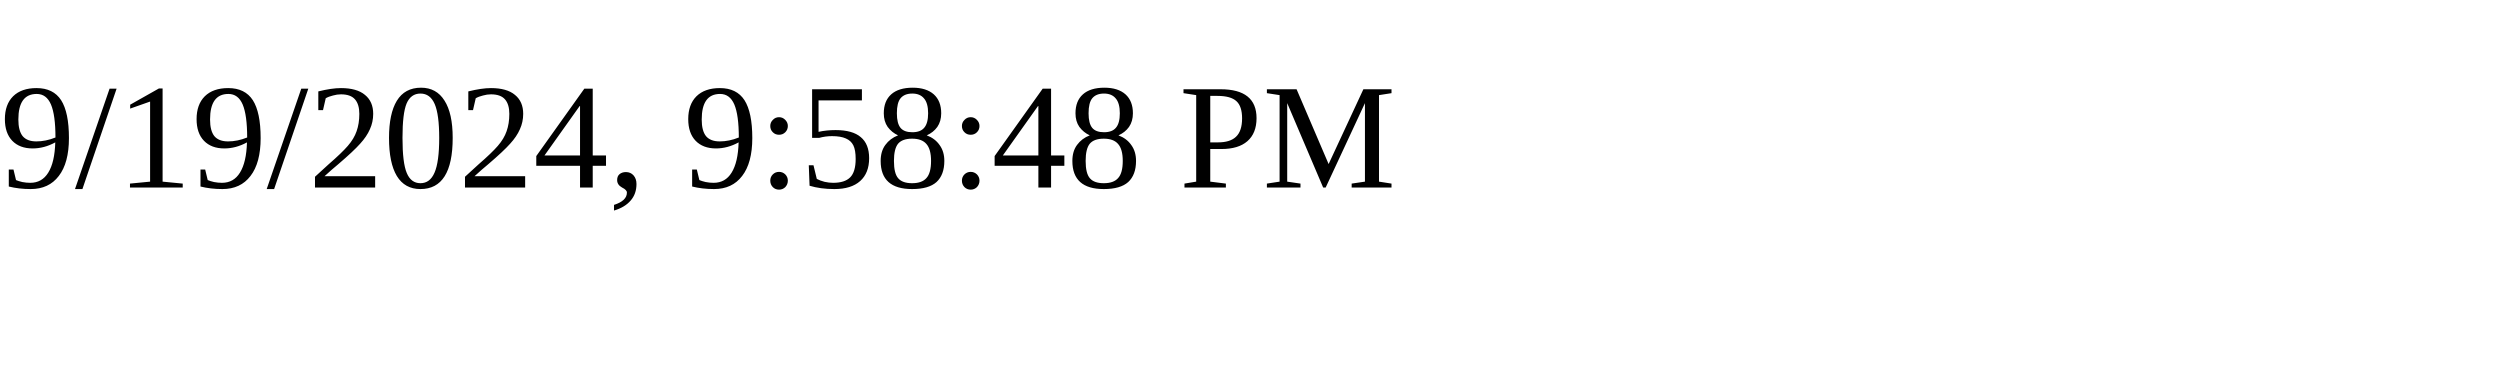
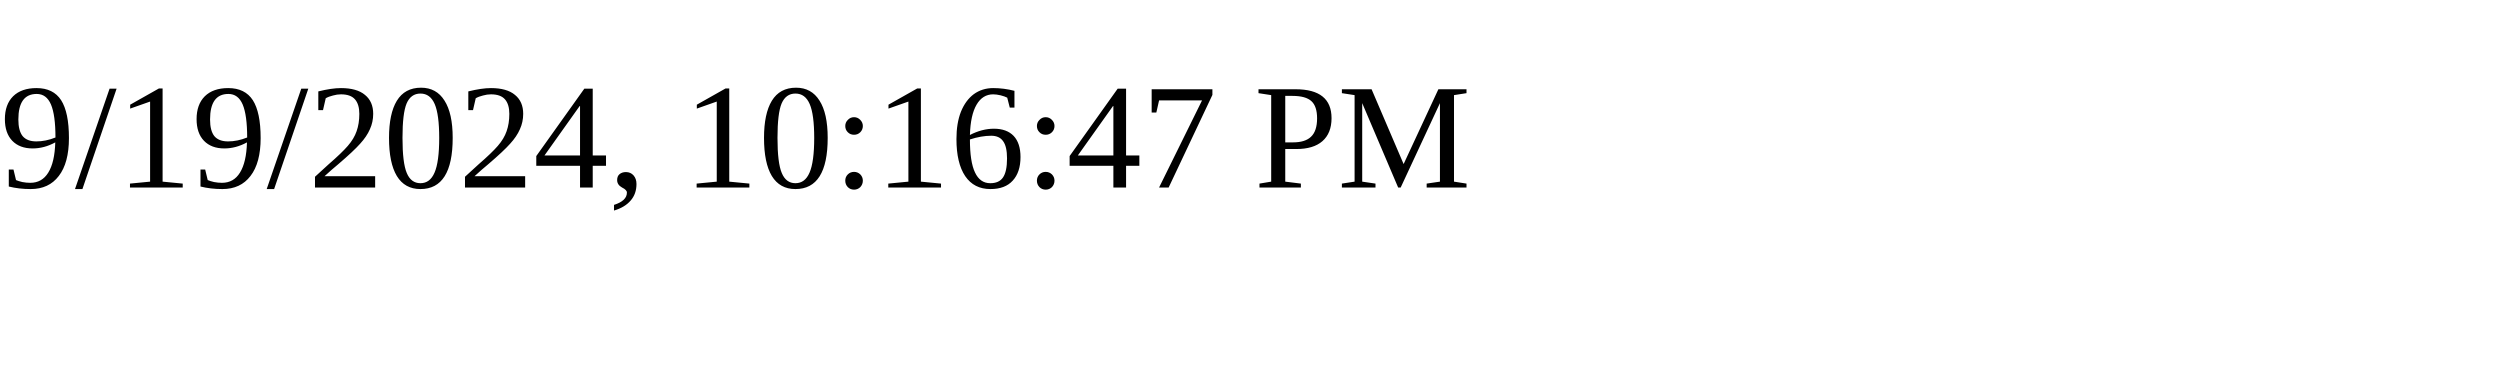
<svg xmlns="http://www.w3.org/2000/svg" height="30" width="200">
-   <text x="0" y="15">9/19/2024, 9:58:48 PM</text>
+   <text x="0" y="15">9/19/2024, 10:16:47 PM</text>
</svg>
